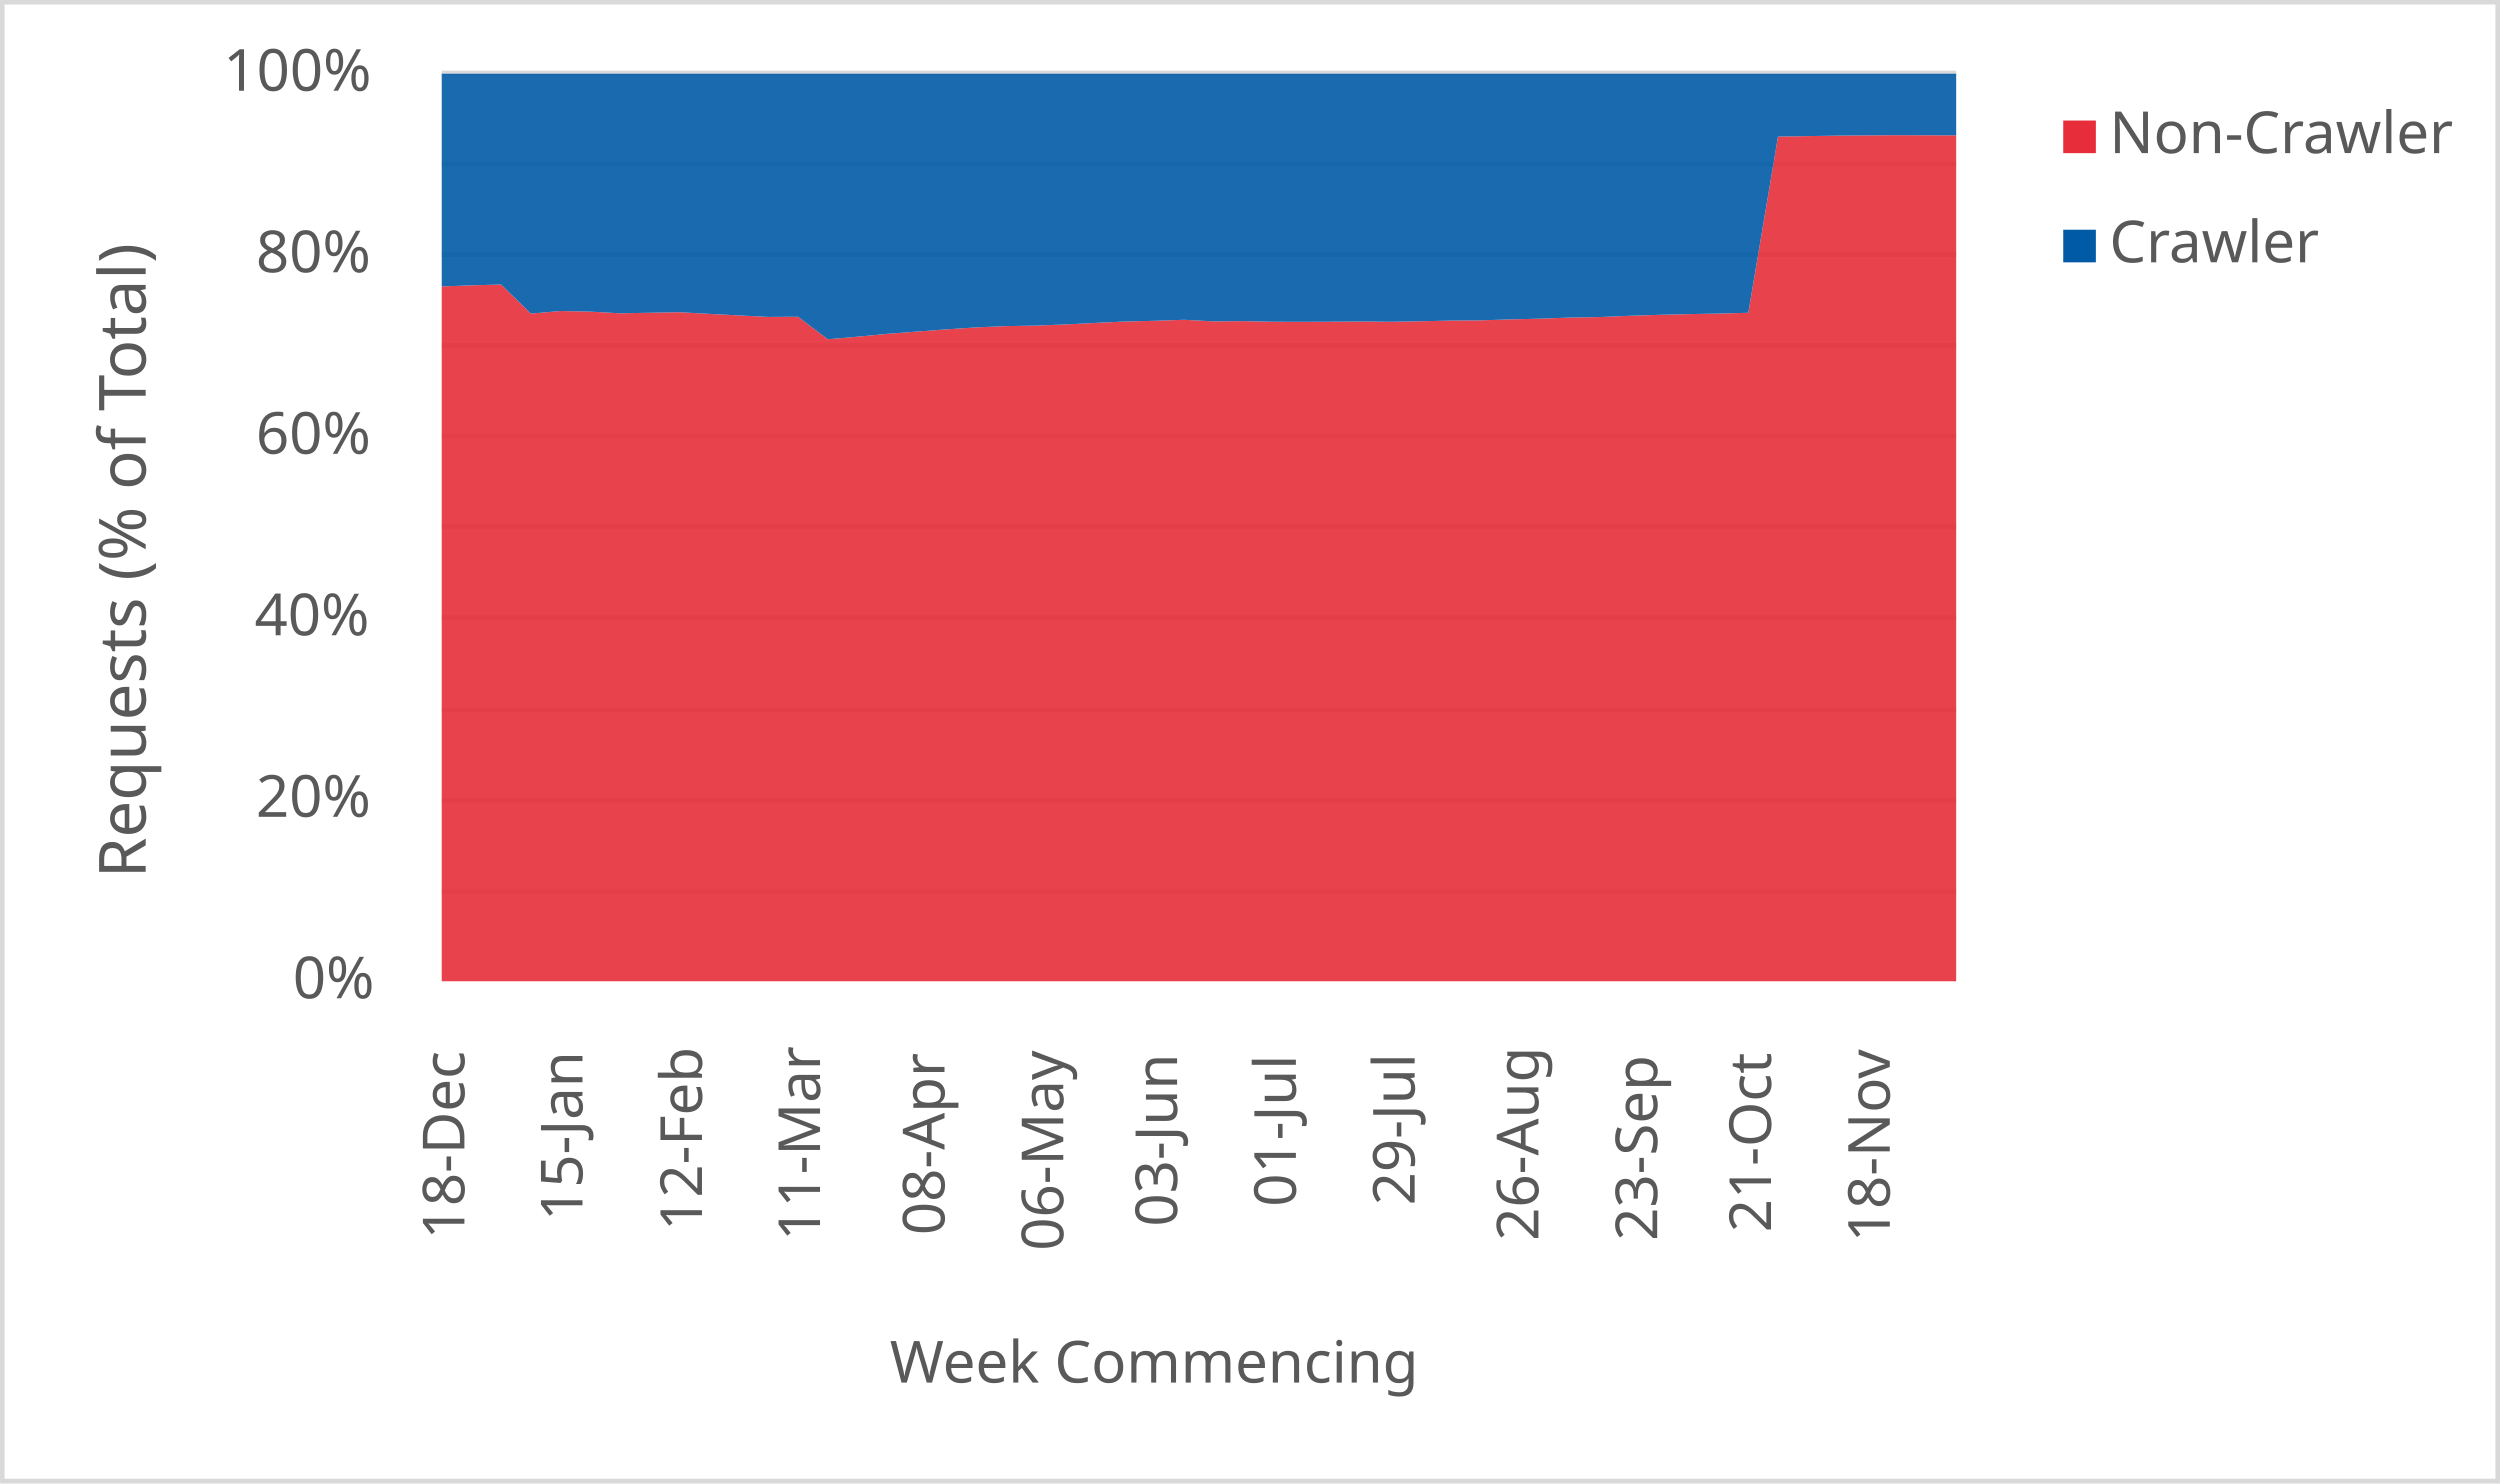
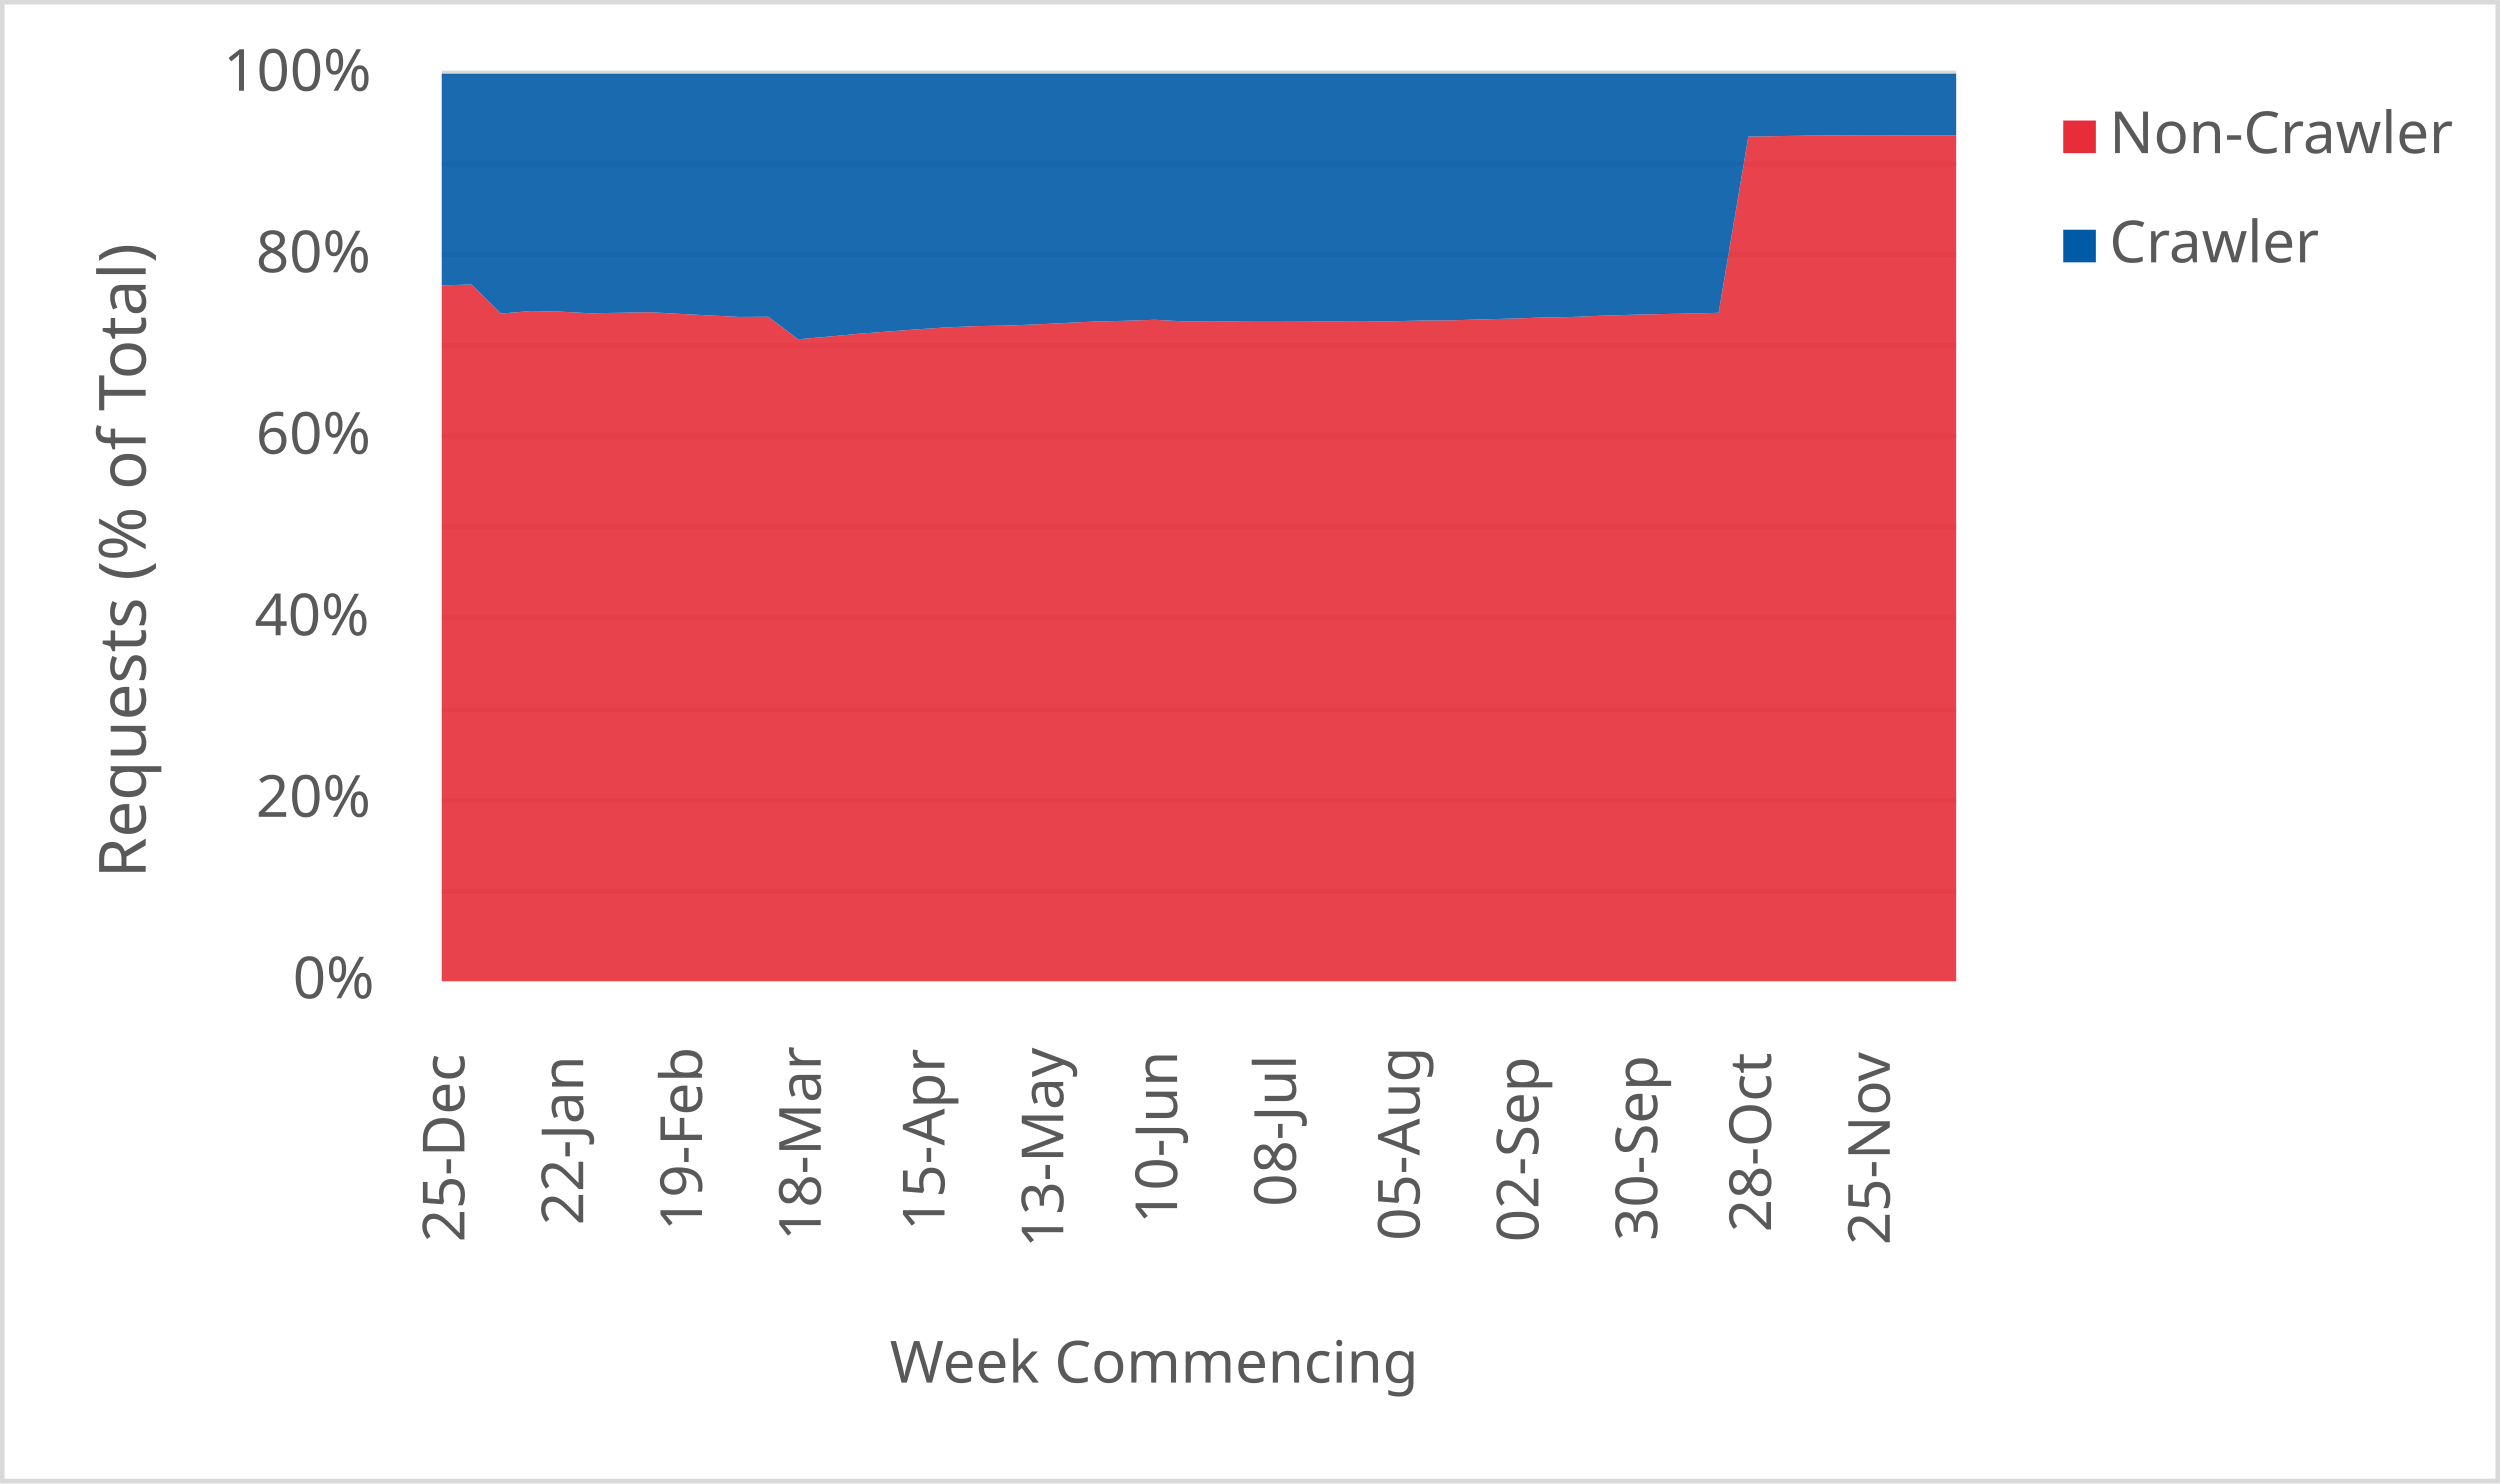
<svg xmlns="http://www.w3.org/2000/svg" width="1763" height="1046" xml:space="preserve" overflow="hidden">
  <defs>
    <clipPath id="clip0">
      <rect x="2917" y="346" width="1763" height="1046" />
    </clipPath>
  </defs>
  <g clip-path="url(#clip0)" transform="translate(-2917 -346)">
    <rect x="2918" y="347" width="1760" height="1043" fill="#FFFFFF" />
    <g>
      <path d="    M3228.5 974.532 4296.5 974.532    M3228.5 910.53 4296.5 910.53    M3228.5 846.528 4296.5 846.528    M3228.5 781.526 4296.5 781.526    M3228.5 717.524 4296.5 717.524    M3228.5 653.522 4296.5 653.522    M3228.5 589.52 4296.5 589.52    M3228.5 525.517 4296.5 525.517    M3228.5 461.515 4296.5 461.515    M3228.5 397.5 4296.5 397.5" stroke="#D9D9D9" stroke-width="3.438" stroke-linejoin="round" stroke-miterlimit="10" fill="none" />
    </g>
    <g>
      <path d="M 1038.5 4296.5 1038.5" stroke="#D9D9D9" stroke-width="3.438" stroke-linejoin="round" stroke-miterlimit="10" fill="none" fill-rule="evenodd" />
    </g>
    <g>
-       <text fill="#595959" font-family="Verdana,sans-serif" font-weight="400" font-size="41" transform="matrix(6.12323e-17 -1 1 6.12323e-17 3244.5 1220)">18-Dec</text>
+       <text fill="#595959" font-family="Verdana,sans-serif" font-weight="400" font-size="41" transform="matrix(6.12323e-17 -1 1 6.12323e-17 3244.5 1222)">25-Dec</text>
    </g>
    <g>
-       <text fill="#595959" font-family="Verdana,sans-serif" font-weight="400" font-size="41" transform="matrix(6.12323e-17 -1 1 6.12323e-17 3327.765 1207)">15-Jan</text>
+       <text fill="#595959" font-family="Verdana,sans-serif" font-weight="400" font-size="41" transform="matrix(6.12323e-17 -1 1 6.12323e-17 3328.265 1210)">22-Jan</text>
    </g>
    <g>
-       <text fill="#595959" font-family="Verdana,sans-serif" font-weight="400" font-size="41" transform="matrix(6.12323e-17 -1 1 6.12323e-17 3412.029 1214)">12-Feb</text>
+       <text fill="#595959" font-family="Verdana,sans-serif" font-weight="400" font-size="41" transform="matrix(6.12323e-17 -1 1 6.12323e-17 3412.029 1214)">19-Feb</text>
    </g>
    <g>
-       <text fill="#595959" font-family="Verdana,sans-serif" font-weight="400" font-size="41" transform="matrix(6.12323e-17 -1 1 6.12323e-17 3495.294 1221)">11-Mar</text>
+       <text fill="#595959" font-family="Verdana,sans-serif" font-weight="400" font-size="41" transform="matrix(6.12323e-17 -1 1 6.12323e-17 3495.794 1221)">18-Mar</text>
    </g>
    <g>
-       <text fill="#595959" font-family="Verdana,sans-serif" font-weight="400" font-size="41" transform="matrix(6.12323e-17 -1 1 6.12323e-17 3583.059 1217)">08-Apr</text>
+       <text fill="#595959" font-family="Verdana,sans-serif" font-weight="400" font-size="41" transform="matrix(6.12323e-17 -1 1 6.12323e-17 3583.059 1214)">15-Apr</text>
    </g>
    <g>
-       <text fill="#595959" font-family="Verdana,sans-serif" font-weight="400" font-size="41" transform="matrix(6.12323e-17 -1 1 6.12323e-17 3666.824 1228)">06-May</text>
+       <text fill="#595959" font-family="Verdana,sans-serif" font-weight="400" font-size="41" transform="matrix(6.12323e-17 -1 1 6.12323e-17 3666.824 1226)">13-May</text>
    </g>
    <g>
-       <text fill="#595959" font-family="Verdana,sans-serif" font-weight="400" font-size="41" transform="matrix(6.12323e-17 -1 1 6.12323e-17 3747.088 1211)">03-Jun</text>
+       <text fill="#595959" font-family="Verdana,sans-serif" font-weight="400" font-size="41" transform="matrix(6.12323e-17 -1 1 6.12323e-17 3747.088 1209)">10-Jun</text>
    </g>
    <g>
-       <text fill="#595959" font-family="Verdana,sans-serif" font-weight="400" font-size="41" transform="matrix(6.12323e-17 -1 1 6.12323e-17 3830.853 1197)">01-Jul</text>
+       <text fill="#595959" font-family="Verdana,sans-serif" font-weight="400" font-size="41" transform="matrix(6.12323e-17 -1 1 6.12323e-17 3830.853 1197)">08-Jul</text>
    </g>
    <g>
-       <text fill="#595959" font-family="Verdana,sans-serif" font-weight="400" font-size="41" transform="matrix(6.12323e-17 -1 1 6.12323e-17 3914.618 1196)">29-Jul</text>
+       <text fill="#595959" font-family="Verdana,sans-serif" font-weight="400" font-size="41" transform="matrix(6.12323e-17 -1 1 6.12323e-17 3918.118 1221)">05-Aug</text>
    </g>
    <g>
-       <text fill="#595959" font-family="Verdana,sans-serif" font-weight="400" font-size="41" transform="matrix(6.12323e-17 -1 1 6.12323e-17 4001.882 1221)">26-Aug</text>
+       <text fill="#595959" font-family="Verdana,sans-serif" font-weight="400" font-size="41" transform="matrix(6.12323e-17 -1 1 6.12323e-17 4001.882 1222)">02-Sep</text>
    </g>
    <g>
-       <text fill="#595959" font-family="Verdana,sans-serif" font-weight="400" font-size="41" transform="matrix(6.12323e-17 -1 1 6.12323e-17 4085.647 1221)">23-Sep</text>
+       <text fill="#595959" font-family="Verdana,sans-serif" font-weight="400" font-size="41" transform="matrix(6.12323e-17 -1 1 6.12323e-17 4085.647 1221)">30-Sep</text>
    </g>
    <g>
-       <text fill="#595959" font-family="Verdana,sans-serif" font-weight="400" font-size="41" transform="matrix(6.12323e-17 -1 1 6.12323e-17 4165.912 1215)">21-Oct</text>
+       <text fill="#595959" font-family="Verdana,sans-serif" font-weight="400" font-size="41" transform="matrix(6.12323e-17 -1 1 6.12323e-17 4165.912 1215)">28-Oct</text>
    </g>
    <g>
-       <text fill="#595959" font-family="Verdana,sans-serif" font-weight="400" font-size="41" transform="matrix(6.12323e-17 -1 1 6.12323e-17 4249.676 1222)">18-Nov</text>
+       <text fill="#595959" font-family="Verdana,sans-serif" font-weight="400" font-size="41" transform="matrix(6.12323e-17 -1 1 6.12323e-17 4249.676 1224)">25-Nov</text>
    </g>
    <g>
      <text fill="#595959" font-family="Verdana,sans-serif" font-weight="400" font-size="41" transform="matrix(1 0 0 1 3123.5 1050)">0%</text>
    </g>
    <g>
      <text fill="#595959" font-family="Verdana,sans-serif" font-weight="400" font-size="41" transform="matrix(1 0 0 1 3097.5 922)">20%</text>
    </g>
    <g>
      <text fill="#595959" font-family="Verdana,sans-serif" font-weight="400" font-size="41" transform="matrix(1 0 0 1 3096.5 794)">40%</text>
    </g>
    <g>
      <text fill="#595959" font-family="Verdana,sans-serif" font-weight="400" font-size="41" transform="matrix(1 0 0 1 3097.5 666)">60%</text>
    </g>
    <g>
      <text fill="#595959" font-family="Verdana,sans-serif" font-weight="400" font-size="41" transform="matrix(1 0 0 1 3097.5 538)">80%</text>
    </g>
    <g>
      <text fill="#595959" font-family="Verdana,sans-serif" font-weight="400" font-size="41" transform="matrix(1 0 0 1 3074.5 410)">100%</text>
    </g>
    <g>
      <text fill="#595959" font-family="Verdana,sans-serif" font-weight="400" font-size="41" transform="matrix(1 0 0 1 3544.5 1321)">Week Commencing</text>
    </g>
    <g>
      <text fill="#595959" font-family="Verdana,sans-serif" font-weight="400" font-size="46" transform="matrix(6.12323e-17 -1 1 6.12323e-17 3019.73 965.25)">Requests (% of Total)</text>
    </g>
    <rect x="2918.5" y="347.5" width="1760" height="1043" stroke="#D9D9D9" stroke-width="3.438" stroke-linejoin="round" stroke-miterlimit="10" fill="none" />
    <g>
-       <path d="M3228.5 1038 3249.441 1038 3270.382 1038 3291.324 1038 3312.265 1038 3333.206 1038 3354.147 1038 3375.088 1038 3396.029 1038 3416.971 1038 3437.912 1038 3458.853 1038 3479.794 1038 3500.735 1038 3521.676 1038 3542.618 1038 3563.559 1038 3584.5 1038 3605.441 1038 3626.382 1038 3647.324 1038 3668.265 1038 3689.206 1038 3710.147 1038 3731.088 1038 3752.029 1038 3772.971 1038 3793.912 1038 3814.853 1038 3835.794 1038 3856.735 1038 3877.676 1038 3898.618 1038 3919.559 1038 3940.5 1038 3961.441 1038 3982.382 1038 4003.324 1038 4024.265 1038 4045.206 1038 4066.147 1038 4087.088 1038 4108.029 1038 4128.971 1038 4149.912 1038 4170.853 1038 4191.794 1038 4212.735 1038 4233.676 1038 4254.618 1038 4275.559 1038 4296.5 1038 4296.5 441.459 4275.559 441.388 4254.618 441.329 4233.676 441.473 4212.735 441.645 4191.794 441.985 4170.853 442.333 4149.912 566.572 4128.971 567.131 4108.029 567.513 4087.088 568.014 4066.147 568.697 4045.206 569.583 4024.265 569.956 4003.324 570.707 3982.382 571.224 3961.441 571.904 3940.5 572.063 3919.559 572.549 3898.618 572.911 3877.676 572.733 3856.735 572.862 3835.794 572.937 3814.853 572.894 3793.912 572.465 3772.971 572.633 3752.029 571.508 3731.088 572.232 3710.147 572.746 3689.206 573.726 3668.265 574.788 3647.324 575.629 3626.382 575.969 3605.441 576.873 3584.5 578.247 3563.559 579.83 3542.618 581.426 3521.676 583.435 3500.735 585.23 3479.794 569.376 3458.853 569.492 3437.912 568.421 3416.971 567.329 3396.029 566.161 3375.088 566.563 3354.147 566.937 3333.206 565.743 3312.265 565.333 3291.324 567.131 3270.382 546.636 3249.441 547.236 3228.5 547.985 3228.5 1038Z" fill="#e62d39" opacity="0.9" />
+       <path d="M3228.5 1038 3249.441 1038 3270.382 1038 3291.324 1038 3312.265 1038 3333.206 1038 3354.147 1038 3375.088 1038 3396.029 1038 3416.971 1038 3437.912 1038 3458.853 1038 3479.794 1038 3500.735 1038 3521.676 1038 3542.618 1038 3563.559 1038 3584.5 1038 3605.441 1038 3626.382 1038 3647.324 1038 3668.265 1038 3689.206 1038 3710.147 1038 3731.088 1038 3752.029 1038 3772.971 1038 3793.912 1038 3814.853 1038 3835.794 1038 3856.735 1038 3877.676 1038 3898.618 1038 3919.559 1038 3940.5 1038 3961.441 1038 3982.382 1038 4003.324 1038 4024.265 1038 4045.206 1038 4066.147 1038 4087.088 1038 4108.029 1038 4128.971 1038 4149.912 1038 4170.853 1038 4191.794 1038 4212.735 1038 4233.676 1038 4254.618 1038 4275.559 1038 4296.5 1038 4296.5 441.474 4275.559 441.459 4254.618 441.388 4233.676 441.329 4212.735 441.473 4191.794 441.645 4170.853 441.985 4149.912 442.333 4128.971 566.572 4108.029 567.131 4087.088 567.513 4066.147 568.014 4045.206 568.697 4024.265 569.583 4003.324 569.956 3982.382 570.707 3961.441 571.224 3940.5 571.904 3919.559 572.063 3898.618 572.549 3877.676 572.911 3856.735 572.733 3835.794 572.862 3814.853 572.937 3793.912 572.894 3772.971 572.465 3752.029 572.633 3731.088 571.508 3710.147 572.232 3689.206 572.746 3668.265 573.726 3647.324 574.788 3626.382 575.629 3605.441 575.969 3584.5 576.873 3563.559 578.247 3542.618 579.83 3521.676 581.426 3500.735 583.435 3479.794 585.23 3458.853 569.376 3437.912 569.492 3416.971 568.421 3396.029 567.329 3375.088 566.161 3354.147 566.563 3333.206 566.937 3312.265 565.743 3291.324 565.333 3270.382 567.131 3249.441 546.636 3228.5 547.236 3228.5 1038Z" fill="#e62d39" opacity="0.9" />
    </g>
    <g>
-       <path d="M3228.5 547.985 3249.441 547.236 3270.382 546.636 3291.324 567.131 3312.265 565.333 3333.206 565.743 3354.147 566.937 3375.088 566.563 3396.029 566.161 3416.971 567.329 3437.912 568.421 3458.853 569.492 3479.794 569.376 3500.735 585.23 3521.676 583.435 3542.618 581.426 3563.559 579.83 3584.5 578.247 3605.441 576.873 3626.382 575.969 3647.324 575.629 3668.265 574.788 3689.206 573.726 3710.147 572.746 3731.088 572.232 3752.029 571.508 3772.971 572.633 3793.912 572.465 3814.853 572.894 3835.794 572.937 3856.735 572.862 3877.676 572.733 3898.618 572.911 3919.559 572.549 3940.5 572.063 3961.441 571.904 3982.382 571.224 4003.324 570.707 4024.265 569.956 4045.206 569.583 4066.147 568.697 4087.088 568.014 4108.029 567.513 4128.971 567.131 4149.912 566.572 4170.853 442.333 4191.794 441.985 4212.735 441.645 4233.676 441.473 4254.618 441.329 4275.559 441.388 4296.5 441.459 4296.5 398 4275.559 398 4254.618 398 4233.676 398 4212.735 398 4191.794 398 4170.853 398 4149.912 398 4128.971 398 4108.029 398 4087.088 398 4066.147 398 4045.206 398 4024.265 398 4003.324 398 3982.382 398 3961.441 398 3940.5 398 3919.559 398 3898.618 398 3877.676 398 3856.735 398 3835.794 398 3814.853 398 3793.912 398 3772.971 398 3752.029 398 3731.088 398 3710.147 398 3689.206 398 3668.265 398 3647.324 398 3626.382 398 3605.441 398 3584.5 398 3563.559 398 3542.618 398 3521.676 398 3500.735 398 3479.794 398 3458.853 398 3437.912 398 3416.971 398 3396.029 398 3375.088 398 3354.147 398 3333.206 398 3312.265 398 3291.324 398 3270.382 398 3249.441 398 3228.5 398 3228.5 547.985Z" fill="#005aa6" opacity="0.9" />
+       <path d="M3228.5 547.236 3249.441 546.636 3270.382 567.131 3291.324 565.333 3312.265 565.743 3333.206 566.937 3354.147 566.563 3375.088 566.161 3396.029 567.329 3416.971 568.421 3437.912 569.492 3458.853 569.376 3479.794 585.23 3500.735 583.435 3521.676 581.426 3542.618 579.83 3563.559 578.247 3584.5 576.873 3605.441 575.969 3626.382 575.629 3647.324 574.788 3668.265 573.726 3689.206 572.746 3710.147 572.232 3731.088 571.508 3752.029 572.633 3772.971 572.465 3793.912 572.894 3814.853 572.937 3835.794 572.862 3856.735 572.733 3877.676 572.911 3898.618 572.549 3919.559 572.063 3940.5 571.904 3961.441 571.224 3982.382 570.707 4003.324 569.956 4024.265 569.583 4045.206 568.697 4066.147 568.014 4087.088 567.513 4108.029 567.131 4128.971 566.572 4149.912 442.333 4170.853 441.985 4191.794 441.645 4212.735 441.473 4233.676 441.329 4254.618 441.388 4275.559 441.459 4296.5 441.474 4296.5 398 4275.559 398 4254.618 398 4233.676 398 4212.735 398 4191.794 398 4170.853 398 4149.912 398 4128.971 398 4108.029 398 4087.088 398 4066.147 398 4045.206 398 4024.265 398 4003.324 398 3982.382 398 3961.441 398 3940.5 398 3919.559 398 3898.618 398 3877.676 398 3856.735 398 3835.794 398 3814.853 398 3793.912 398 3772.971 398 3752.029 398 3731.088 398 3710.147 398 3689.206 398 3668.265 398 3647.324 398 3626.382 398 3605.441 398 3584.5 398 3563.559 398 3542.618 398 3521.676 398 3500.735 398 3479.794 398 3458.853 398 3437.912 398 3416.971 398 3396.029 398 3375.088 398 3354.147 398 3333.206 398 3312.265 398 3291.324 398 3270.382 398 3249.441 398 3228.5 398 3228.5 547.236Z" fill="#005aa6" opacity="0.9" />
    </g>
    <g>
      <rect x="4372" y="431" width="23" height="23" fill="#e62d39" />
    </g>
    <g>
      <text fill="#595959" font-family="Verdana,sans-serif" font-weight="400" font-size="41" transform="matrix(1 0 0 1 4404.56 454)">Non-Crawler</text>
    </g>
    <g>
      <rect x="4372" y="508" width="23" height="23" fill="#005aa6" />
    </g>
    <g>
      <text fill="#595959" font-family="Verdana,sans-serif" font-weight="400" font-size="41" transform="matrix(1 0 0 1 4404.56 531)">Crawler</text>
    </g>
  </g>
</svg>
